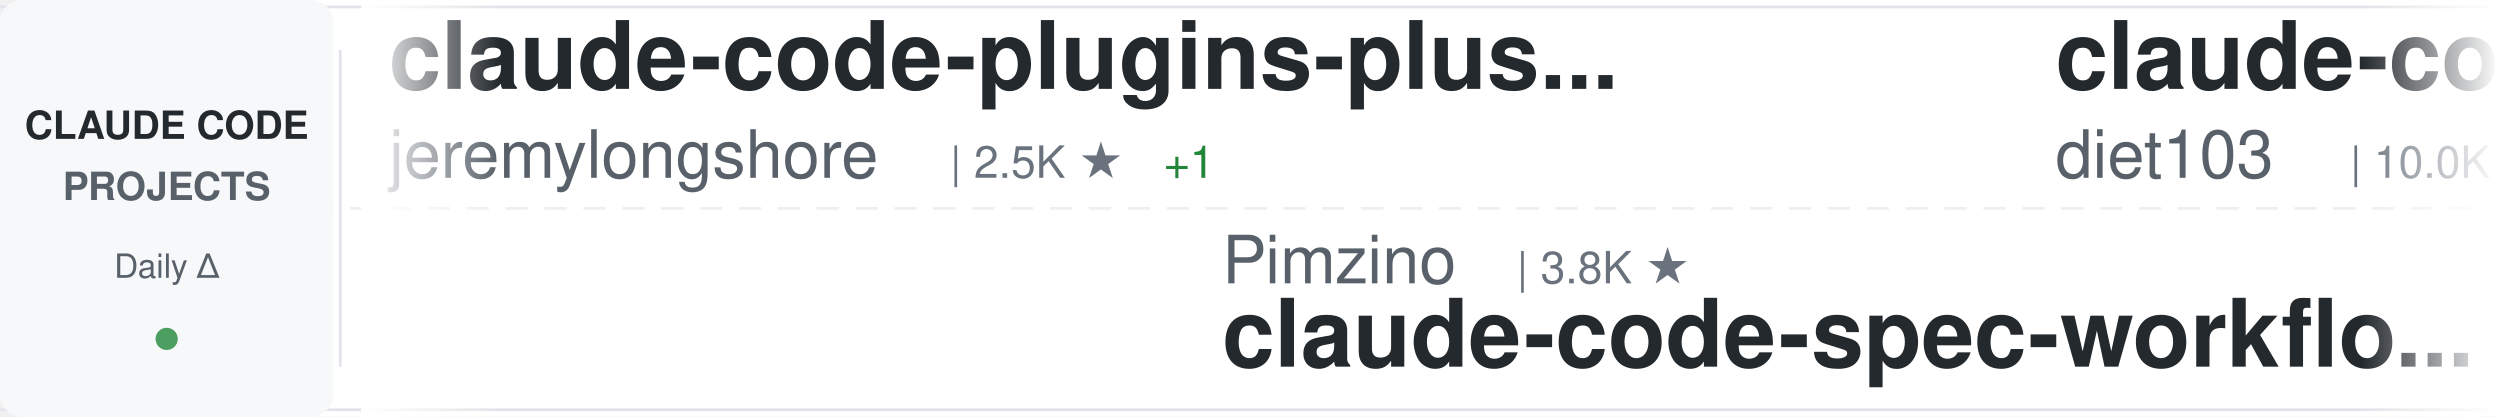
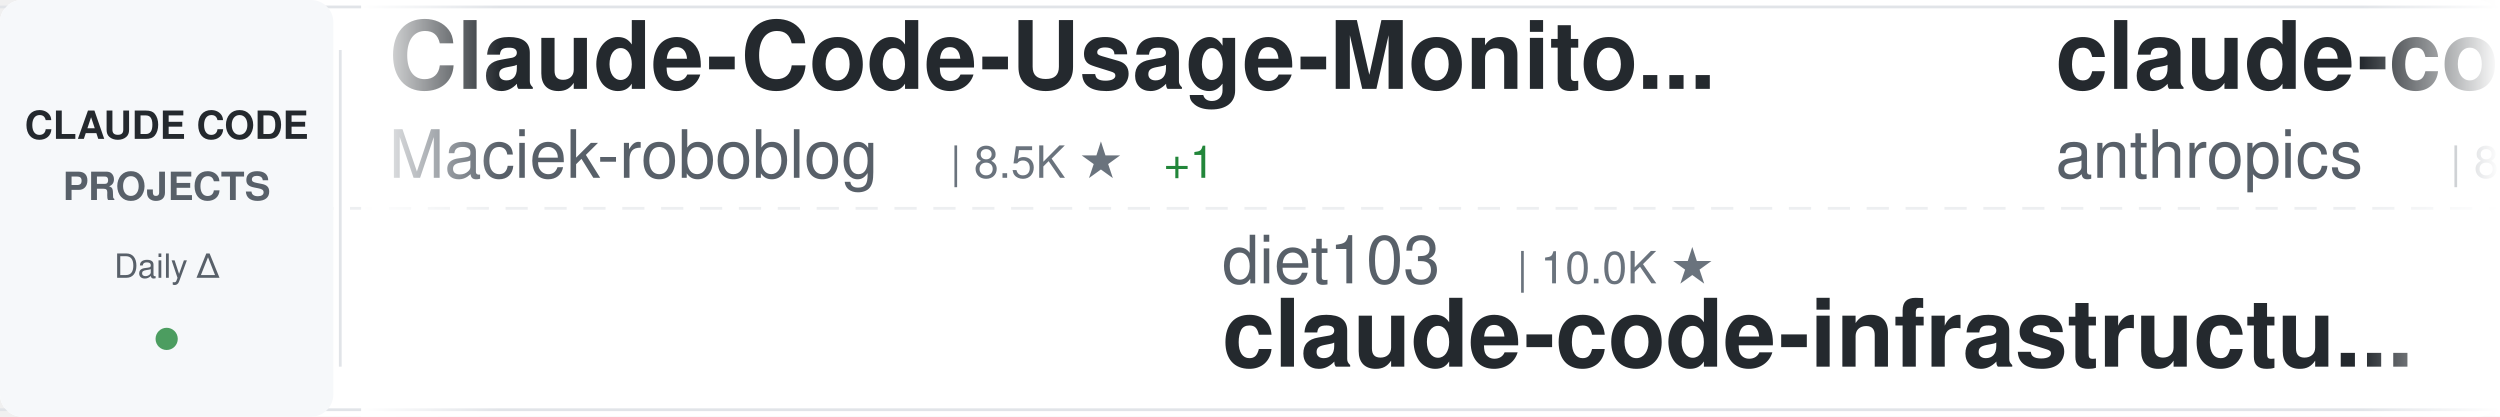
<svg xmlns="http://www.w3.org/2000/svg" width="900" height="150">
  <defs>
    <linearGradient id="awesomeLeftFade" x1="0%" y1="0%" x2="100%" y2="0%">
      <stop offset="0%" style="stop-color:#ffffff;stop-opacity:1" />
      <stop offset="100%" style="stop-color:#ffffff;stop-opacity:0" />
    </linearGradient>
    <linearGradient id="awesomeRightFade" x1="0%" y1="0%" x2="100%" y2="0%">
      <stop offset="0%" style="stop-color:#ffffff;stop-opacity:0" />
      <stop offset="100%" style="stop-color:#ffffff;stop-opacity:1" />
    </linearGradient>
  </defs>
  <rect width="900" height="150" fill="#ffffff" rx="8" />
  <rect x="0" y="2" width="900" height="1" fill="#e1e4e8" />
  <rect x="0" y="147" width="900" height="1" fill="#e1e4e8" />
  <line x1="0" y1="75" x2="900" y2="75" stroke="#e1e4e8" stroke-width="1" stroke-dasharray="8 6" opacity="0.6" />
  <rect x="0" y="0" width="120" height="150" fill="#f6f8fa" rx="8" />
  <text x="60" y="50" font-family="-apple-system, BlinkMacSystemFont, 'Segoe UI', Helvetica, Arial, sans-serif" font-size="14" font-weight="600" fill="#24292e" text-anchor="middle">CLAUDE CODE</text>
  <text x="60" y="72" font-family="-apple-system, BlinkMacSystemFont, 'Segoe UI', Helvetica, Arial, sans-serif" font-size="14" font-weight="600" fill="#586069" text-anchor="middle">PROJECTS</text>
  <text x="60" y="100" font-family="-apple-system, BlinkMacSystemFont, 'Segoe UI', Helvetica, Arial, sans-serif" font-size="12" font-weight="500" fill="#586069" text-anchor="middle">Daily Δ</text>
  <circle cx="60" cy="122" r="4" fill="#22863a" opacity="0.8" />
  <rect x="122" y="18" width="1" height="114" fill="#e1e4e8" />
  <clipPath id="awesomeTickerClip">
    <rect x="130" y="0" width="770" height="150" />
  </clipPath>
  <g clip-path="url(#awesomeTickerClip)">
    <g id="awesomeTickerItems">
      <animateTransform attributeName="transform" attributeType="XML" type="translate" from="0 0" to="-3000 0" dur="54s" repeatCount="indefinite" />
      <g transform="translate(0, 0)">
-         <text x="140" y="32" font-family="-apple-system, BlinkMacSystemFont, 'Segoe UI', Helvetica, Arial, sans-serif" font-size="34" font-weight="600" fill="#24292e">claude-code-plugins-plus...</text>
-         <text x="140" y="64" font-family="-apple-system, BlinkMacSystemFont, 'Segoe UI', Helvetica, Arial, sans-serif" font-size="24" font-weight="400" fill="#586069">jeremylongshore</text>
-         <text x="342" y="64" font-family="-apple-system, BlinkMacSystemFont, 'Segoe UI', Helvetica, Arial, sans-serif" font-size="16" font-weight="500" fill="#6a737d">| 2.5K ★</text>
+         <text x="140" y="32" font-family="-apple-system, BlinkMacSystemFont, 'Segoe UI', Helvetica, Arial, sans-serif" font-size="34" font-weight="600" fill="#24292e">Claude-Code-Usage-Monito...</text>
+         <text x="140" y="64" font-family="-apple-system, BlinkMacSystemFont, 'Segoe UI', Helvetica, Arial, sans-serif" font-size="24" font-weight="400" fill="#586069">Maciek-roboblog</text>
+         <text x="342" y="64" font-family="-apple-system, BlinkMacSystemFont, 'Segoe UI', Helvetica, Arial, sans-serif" font-size="16" font-weight="500" fill="#6a737d">| 8.5K ★</text>
        <text x="419" y="64" font-family="-apple-system, BlinkMacSystemFont, 'Segoe UI', Helvetica, Arial, sans-serif" font-size="16" font-weight="500" fill="#22863a"> +1</text>
      </g>
      <g transform="translate(300, 0)">
-         <text x="140" y="102" font-family="-apple-system, BlinkMacSystemFont, 'Segoe UI', Helvetica, Arial, sans-serif" font-size="24" font-weight="400" fill="#586069">Pimzino</text>
-         <text x="246" y="102" font-family="-apple-system, BlinkMacSystemFont, 'Segoe UI', Helvetica, Arial, sans-serif" font-size="16" font-weight="500" fill="#6a737d">| 3.8K ★</text>
-         <text x="140" y="132" font-family="-apple-system, BlinkMacSystemFont, 'Segoe UI', Helvetica, Arial, sans-serif" font-size="34" font-weight="600" fill="#24292e">claude-code-spec-workflo...</text>
+         <text x="140" y="102" font-family="-apple-system, BlinkMacSystemFont, 'Segoe UI', Helvetica, Arial, sans-serif" font-size="24" font-weight="400" fill="#586069">diet103</text>
+         <text x="246" y="102" font-family="-apple-system, BlinkMacSystemFont, 'Segoe UI', Helvetica, Arial, sans-serif" font-size="16" font-weight="500" fill="#6a737d">| 10.0K ★</text>
+         <text x="140" y="132" font-family="-apple-system, BlinkMacSystemFont, 'Segoe UI', Helvetica, Arial, sans-serif" font-size="34" font-weight="600" fill="#24292e">claude-code-infrastructu...</text>
      </g>
      <g transform="translate(600, 0)">
-         <text x="140" y="32" font-family="-apple-system, BlinkMacSystemFont, 'Segoe UI', Helvetica, Arial, sans-serif" font-size="34" font-weight="600" fill="#24292e">claude-code-infrastructu...</text>
-         <text x="140" y="64" font-family="-apple-system, BlinkMacSystemFont, 'Segoe UI', Helvetica, Arial, sans-serif" font-size="24" font-weight="400" fill="#586069">diet103</text>
-         <text x="246" y="64" font-family="-apple-system, BlinkMacSystemFont, 'Segoe UI', Helvetica, Arial, sans-serif" font-size="16" font-weight="500" fill="#6a737d">| 10.0K ★</text>
+         <text x="140" y="32" font-family="-apple-system, BlinkMacSystemFont, 'Segoe UI', Helvetica, Arial, sans-serif" font-size="34" font-weight="600" fill="#24292e">claude-code-action</text>
+         <text x="140" y="64" font-family="-apple-system, BlinkMacSystemFont, 'Segoe UI', Helvetica, Arial, sans-serif" font-size="24" font-weight="400" fill="#586069">anthropics</text>
+         <text x="282" y="64" font-family="-apple-system, BlinkMacSystemFont, 'Segoe UI', Helvetica, Arial, sans-serif" font-size="16" font-weight="500" fill="#6a737d">| 8.4K ★</text>
+         <text x="359" y="64" font-family="-apple-system, BlinkMacSystemFont, 'Segoe UI', Helvetica, Arial, sans-serif" font-size="16" font-weight="500" fill="#22863a"> +2</text>
      </g>
      <g transform="translate(900, 0)">
-         <text x="140" y="102" font-family="-apple-system, BlinkMacSystemFont, 'Segoe UI', Helvetica, Arial, sans-serif" font-size="24" font-weight="400" fill="#586069">luyao618</text>
-         <text x="258" y="102" font-family="-apple-system, BlinkMacSystemFont, 'Segoe UI', Helvetica, Arial, sans-serif" font-size="16" font-weight="500" fill="#6a737d">| 1.6K ★</text>
-         <text x="335" y="102" font-family="-apple-system, BlinkMacSystemFont, 'Segoe UI', Helvetica, Arial, sans-serif" font-size="16" font-weight="500" fill="#22863a"> +1</text>
-         <text x="140" y="132" font-family="-apple-system, BlinkMacSystemFont, 'Segoe UI', Helvetica, Arial, sans-serif" font-size="34" font-weight="600" fill="#24292e">Claude-Code-Source-Study</text>
+         <text x="140" y="102" font-family="-apple-system, BlinkMacSystemFont, 'Segoe UI', Helvetica, Arial, sans-serif" font-size="24" font-weight="400" fill="#586069">LING71671</text>
+         <text x="270" y="102" font-family="-apple-system, BlinkMacSystemFont, 'Segoe UI', Helvetica, Arial, sans-serif" font-size="16" font-weight="500" fill="#6a737d">| 927 ★</text>
+         <text x="140" y="132" font-family="-apple-system, BlinkMacSystemFont, 'Segoe UI', Helvetica, Arial, sans-serif" font-size="34" font-weight="600" fill="#24292e">Open-ClaudeCode</text>
      </g>
      <g transform="translate(1200, 0)">
-         <text x="140" y="32" font-family="-apple-system, BlinkMacSystemFont, 'Segoe UI', Helvetica, Arial, sans-serif" font-size="34" font-weight="600" fill="#24292e">claude-code-tudou</text>
-         <text x="140" y="64" font-family="-apple-system, BlinkMacSystemFont, 'Segoe UI', Helvetica, Arial, sans-serif" font-size="24" font-weight="400" fill="#586069">AICoderTudou</text>
-         <text x="306" y="64" font-family="-apple-system, BlinkMacSystemFont, 'Segoe UI', Helvetica, Arial, sans-serif" font-size="16" font-weight="500" fill="#6a737d">| 497 ★</text>
+         <text x="140" y="32" font-family="-apple-system, BlinkMacSystemFont, 'Segoe UI', Helvetica, Arial, sans-serif" font-size="34" font-weight="600" fill="#24292e">claude_codex_bridge</text>
+         <text x="140" y="64" font-family="-apple-system, BlinkMacSystemFont, 'Segoe UI', Helvetica, Arial, sans-serif" font-size="24" font-weight="400" fill="#586069">SeemSeam</text>
+         <text x="258" y="64" font-family="-apple-system, BlinkMacSystemFont, 'Segoe UI', Helvetica, Arial, sans-serif" font-size="16" font-weight="500" fill="#6a737d">| 3.3K ★</text>
      </g>
      <g transform="translate(1500, 0)">
-         <text x="140" y="102" font-family="-apple-system, BlinkMacSystemFont, 'Segoe UI', Helvetica, Arial, sans-serif" font-size="24" font-weight="400" fill="#586069">AprilNEA</text>
-         <text x="258" y="102" font-family="-apple-system, BlinkMacSystemFont, 'Segoe UI', Helvetica, Arial, sans-serif" font-size="16" font-weight="500" fill="#6a737d">| 392 ★</text>
-         <text x="140" y="132" font-family="-apple-system, BlinkMacSystemFont, 'Segoe UI', Helvetica, Arial, sans-serif" font-size="34" font-weight="600" fill="#24292e">claude-code-source</text>
+         <text x="140" y="102" font-family="-apple-system, BlinkMacSystemFont, 'Segoe UI', Helvetica, Arial, sans-serif" font-size="24" font-weight="400" fill="#586069">huangjia2019</text>
+         <text x="306" y="102" font-family="-apple-system, BlinkMacSystemFont, 'Segoe UI', Helvetica, Arial, sans-serif" font-size="16" font-weight="500" fill="#6a737d">| 1.0K ★</text>
+         <text x="383" y="102" font-family="-apple-system, BlinkMacSystemFont, 'Segoe UI', Helvetica, Arial, sans-serif" font-size="16" font-weight="500" fill="#22863a"> +1</text>
+         <text x="140" y="132" font-family="-apple-system, BlinkMacSystemFont, 'Segoe UI', Helvetica, Arial, sans-serif" font-size="34" font-weight="600" fill="#24292e">claude-code-engineering</text>
      </g>
      <g transform="translate(1800, 0)">
-         <text x="140" y="32" font-family="-apple-system, BlinkMacSystemFont, 'Segoe UI', Helvetica, Arial, sans-serif" font-size="34" font-weight="600" fill="#24292e">Claude-Code-Game-Studios</text>
-         <text x="140" y="64" font-family="-apple-system, BlinkMacSystemFont, 'Segoe UI', Helvetica, Arial, sans-serif" font-size="24" font-weight="400" fill="#586069">Donchitos</text>
-         <text x="270" y="64" font-family="-apple-system, BlinkMacSystemFont, 'Segoe UI', Helvetica, Arial, sans-serif" font-size="16" font-weight="500" fill="#6a737d">| 23.3K ★</text>
-         <text x="356" y="64" font-family="-apple-system, BlinkMacSystemFont, 'Segoe UI', Helvetica, Arial, sans-serif" font-size="16" font-weight="500" fill="#22863a"> +10</text>
+         <text x="140" y="32" font-family="-apple-system, BlinkMacSystemFont, 'Segoe UI', Helvetica, Arial, sans-serif" font-size="34" font-weight="600" fill="#24292e">claude-code-prompts</text>
+         <text x="140" y="64" font-family="-apple-system, BlinkMacSystemFont, 'Segoe UI', Helvetica, Arial, sans-serif" font-size="24" font-weight="400" fill="#586069">repowise-dev</text>
+         <text x="306" y="64" font-family="-apple-system, BlinkMacSystemFont, 'Segoe UI', Helvetica, Arial, sans-serif" font-size="16" font-weight="500" fill="#6a737d">| 1.2K ★</text>
      </g>
      <g transform="translate(2100, 0)">
-         <text x="140" y="102" font-family="-apple-system, BlinkMacSystemFont, 'Segoe UI', Helvetica, Arial, sans-serif" font-size="24" font-weight="400" fill="#586069">ghuntley</text>
-         <text x="258" y="102" font-family="-apple-system, BlinkMacSystemFont, 'Segoe UI', Helvetica, Arial, sans-serif" font-size="16" font-weight="500" fill="#6a737d">| 986 ★</text>
-         <text x="140" y="132" font-family="-apple-system, BlinkMacSystemFont, 'Segoe UI', Helvetica, Arial, sans-serif" font-size="34" font-weight="600" fill="#24292e">claude-code-source-code-...</text>
+         <text x="140" y="102" font-family="-apple-system, BlinkMacSystemFont, 'Segoe UI', Helvetica, Arial, sans-serif" font-size="24" font-weight="400" fill="#586069">ponponon</text>
+         <text x="258" y="102" font-family="-apple-system, BlinkMacSystemFont, 'Segoe UI', Helvetica, Arial, sans-serif" font-size="16" font-weight="500" fill="#6a737d">| 2.3K ★</text>
+         <text x="140" y="132" font-family="-apple-system, BlinkMacSystemFont, 'Segoe UI', Helvetica, Arial, sans-serif" font-size="34" font-weight="600" fill="#24292e">claude_code_src</text>
      </g>
      <g transform="translate(2400, 0)">
-         <text x="140" y="32" font-family="-apple-system, BlinkMacSystemFont, 'Segoe UI', Helvetica, Arial, sans-serif" font-size="34" font-weight="600" fill="#24292e">sc-claude-code-files</text>
-         <text x="140" y="64" font-family="-apple-system, BlinkMacSystemFont, 'Segoe UI', Helvetica, Arial, sans-serif" font-size="24" font-weight="400" fill="#586069">https-deeplearning-ai</text>
-         <text x="414" y="64" font-family="-apple-system, BlinkMacSystemFont, 'Segoe UI', Helvetica, Arial, sans-serif" font-size="16" font-weight="500" fill="#6a737d">| 535 ★</text>
+         <text x="140" y="32" font-family="-apple-system, BlinkMacSystemFont, 'Segoe UI', Helvetica, Arial, sans-serif" font-size="34" font-weight="600" fill="#24292e">ECC</text>
+         <text x="140" y="64" font-family="-apple-system, BlinkMacSystemFont, 'Segoe UI', Helvetica, Arial, sans-serif" font-size="24" font-weight="400" fill="#586069">affaan-m</text>
+         <text x="258" y="64" font-family="-apple-system, BlinkMacSystemFont, 'Segoe UI', Helvetica, Arial, sans-serif" font-size="16" font-weight="500" fill="#6a737d">| 232.5K ★</text>
+         <text x="353" y="64" font-family="-apple-system, BlinkMacSystemFont, 'Segoe UI', Helvetica, Arial, sans-serif" font-size="16" font-weight="500" fill="#22863a"> +49</text>
      </g>
      <g transform="translate(2700, 0)">
-         <text x="140" y="102" font-family="-apple-system, BlinkMacSystemFont, 'Segoe UI', Helvetica, Arial, sans-serif" font-size="24" font-weight="400" fill="#586069">davila7</text>
-         <text x="246" y="102" font-family="-apple-system, BlinkMacSystemFont, 'Segoe UI', Helvetica, Arial, sans-serif" font-size="16" font-weight="500" fill="#6a737d">| 29.9K ★</text>
-         <text x="332" y="102" font-family="-apple-system, BlinkMacSystemFont, 'Segoe UI', Helvetica, Arial, sans-serif" font-size="16" font-weight="500" fill="#22863a"> +1</text>
-         <text x="140" y="132" font-family="-apple-system, BlinkMacSystemFont, 'Segoe UI', Helvetica, Arial, sans-serif" font-size="34" font-weight="600" fill="#24292e">claude-code-templates</text>
+         <text x="140" y="102" font-family="-apple-system, BlinkMacSystemFont, 'Segoe UI', Helvetica, Arial, sans-serif" font-size="24" font-weight="400" fill="#586069">ding113</text>
+         <text x="246" y="102" font-family="-apple-system, BlinkMacSystemFont, 'Segoe UI', Helvetica, Arial, sans-serif" font-size="16" font-weight="500" fill="#6a737d">| 3.3K ★</text>
+         <text x="140" y="132" font-family="-apple-system, BlinkMacSystemFont, 'Segoe UI', Helvetica, Arial, sans-serif" font-size="34" font-weight="600" fill="#24292e">claude-code-hub</text>
      </g>
      <g transform="translate(3000, 0)">
-         <text x="140" y="32" font-family="-apple-system, BlinkMacSystemFont, 'Segoe UI', Helvetica, Arial, sans-serif" font-size="34" font-weight="600" fill="#24292e">claude-code-plugins-plus...</text>
-         <text x="140" y="64" font-family="-apple-system, BlinkMacSystemFont, 'Segoe UI', Helvetica, Arial, sans-serif" font-size="24" font-weight="400" fill="#586069">jeremylongshore</text>
-         <text x="342" y="64" font-family="-apple-system, BlinkMacSystemFont, 'Segoe UI', Helvetica, Arial, sans-serif" font-size="16" font-weight="500" fill="#6a737d">| 2.5K ★</text>
+         <text x="140" y="32" font-family="-apple-system, BlinkMacSystemFont, 'Segoe UI', Helvetica, Arial, sans-serif" font-size="34" font-weight="600" fill="#24292e">Claude-Code-Usage-Monito...</text>
+         <text x="140" y="64" font-family="-apple-system, BlinkMacSystemFont, 'Segoe UI', Helvetica, Arial, sans-serif" font-size="24" font-weight="400" fill="#586069">Maciek-roboblog</text>
+         <text x="342" y="64" font-family="-apple-system, BlinkMacSystemFont, 'Segoe UI', Helvetica, Arial, sans-serif" font-size="16" font-weight="500" fill="#6a737d">| 8.5K ★</text>
        <text x="419" y="64" font-family="-apple-system, BlinkMacSystemFont, 'Segoe UI', Helvetica, Arial, sans-serif" font-size="16" font-weight="500" fill="#22863a"> +1</text>
      </g>
      <g transform="translate(3300, 0)">
-         <text x="140" y="102" font-family="-apple-system, BlinkMacSystemFont, 'Segoe UI', Helvetica, Arial, sans-serif" font-size="24" font-weight="400" fill="#586069">Pimzino</text>
-         <text x="246" y="102" font-family="-apple-system, BlinkMacSystemFont, 'Segoe UI', Helvetica, Arial, sans-serif" font-size="16" font-weight="500" fill="#6a737d">| 3.8K ★</text>
-         <text x="140" y="132" font-family="-apple-system, BlinkMacSystemFont, 'Segoe UI', Helvetica, Arial, sans-serif" font-size="34" font-weight="600" fill="#24292e">claude-code-spec-workflo...</text>
+         <text x="140" y="102" font-family="-apple-system, BlinkMacSystemFont, 'Segoe UI', Helvetica, Arial, sans-serif" font-size="24" font-weight="400" fill="#586069">diet103</text>
+         <text x="246" y="102" font-family="-apple-system, BlinkMacSystemFont, 'Segoe UI', Helvetica, Arial, sans-serif" font-size="16" font-weight="500" fill="#6a737d">| 10.0K ★</text>
+         <text x="140" y="132" font-family="-apple-system, BlinkMacSystemFont, 'Segoe UI', Helvetica, Arial, sans-serif" font-size="34" font-weight="600" fill="#24292e">claude-code-infrastructu...</text>
      </g>
      <g transform="translate(3600, 0)">
-         <text x="140" y="32" font-family="-apple-system, BlinkMacSystemFont, 'Segoe UI', Helvetica, Arial, sans-serif" font-size="34" font-weight="600" fill="#24292e">claude-code-infrastructu...</text>
-         <text x="140" y="64" font-family="-apple-system, BlinkMacSystemFont, 'Segoe UI', Helvetica, Arial, sans-serif" font-size="24" font-weight="400" fill="#586069">diet103</text>
-         <text x="246" y="64" font-family="-apple-system, BlinkMacSystemFont, 'Segoe UI', Helvetica, Arial, sans-serif" font-size="16" font-weight="500" fill="#6a737d">| 10.0K ★</text>
+         <text x="140" y="32" font-family="-apple-system, BlinkMacSystemFont, 'Segoe UI', Helvetica, Arial, sans-serif" font-size="34" font-weight="600" fill="#24292e">claude-code-action</text>
+         <text x="140" y="64" font-family="-apple-system, BlinkMacSystemFont, 'Segoe UI', Helvetica, Arial, sans-serif" font-size="24" font-weight="400" fill="#586069">anthropics</text>
+         <text x="282" y="64" font-family="-apple-system, BlinkMacSystemFont, 'Segoe UI', Helvetica, Arial, sans-serif" font-size="16" font-weight="500" fill="#6a737d">| 8.4K ★</text>
+         <text x="359" y="64" font-family="-apple-system, BlinkMacSystemFont, 'Segoe UI', Helvetica, Arial, sans-serif" font-size="16" font-weight="500" fill="#22863a"> +2</text>
      </g>
      <g transform="translate(3900, 0)">
-         <text x="140" y="102" font-family="-apple-system, BlinkMacSystemFont, 'Segoe UI', Helvetica, Arial, sans-serif" font-size="24" font-weight="400" fill="#586069">luyao618</text>
-         <text x="258" y="102" font-family="-apple-system, BlinkMacSystemFont, 'Segoe UI', Helvetica, Arial, sans-serif" font-size="16" font-weight="500" fill="#6a737d">| 1.6K ★</text>
-         <text x="335" y="102" font-family="-apple-system, BlinkMacSystemFont, 'Segoe UI', Helvetica, Arial, sans-serif" font-size="16" font-weight="500" fill="#22863a"> +1</text>
-         <text x="140" y="132" font-family="-apple-system, BlinkMacSystemFont, 'Segoe UI', Helvetica, Arial, sans-serif" font-size="34" font-weight="600" fill="#24292e">Claude-Code-Source-Study</text>
+         <text x="140" y="102" font-family="-apple-system, BlinkMacSystemFont, 'Segoe UI', Helvetica, Arial, sans-serif" font-size="24" font-weight="400" fill="#586069">LING71671</text>
+         <text x="270" y="102" font-family="-apple-system, BlinkMacSystemFont, 'Segoe UI', Helvetica, Arial, sans-serif" font-size="16" font-weight="500" fill="#6a737d">| 927 ★</text>
+         <text x="140" y="132" font-family="-apple-system, BlinkMacSystemFont, 'Segoe UI', Helvetica, Arial, sans-serif" font-size="34" font-weight="600" fill="#24292e">Open-ClaudeCode</text>
      </g>
    </g>
  </g>
  <rect x="130" y="0" width="50" height="150" fill="url(#awesomeLeftFade)" />
  <rect x="850" y="0" width="50" height="150" fill="url(#awesomeRightFade)" />
</svg>
